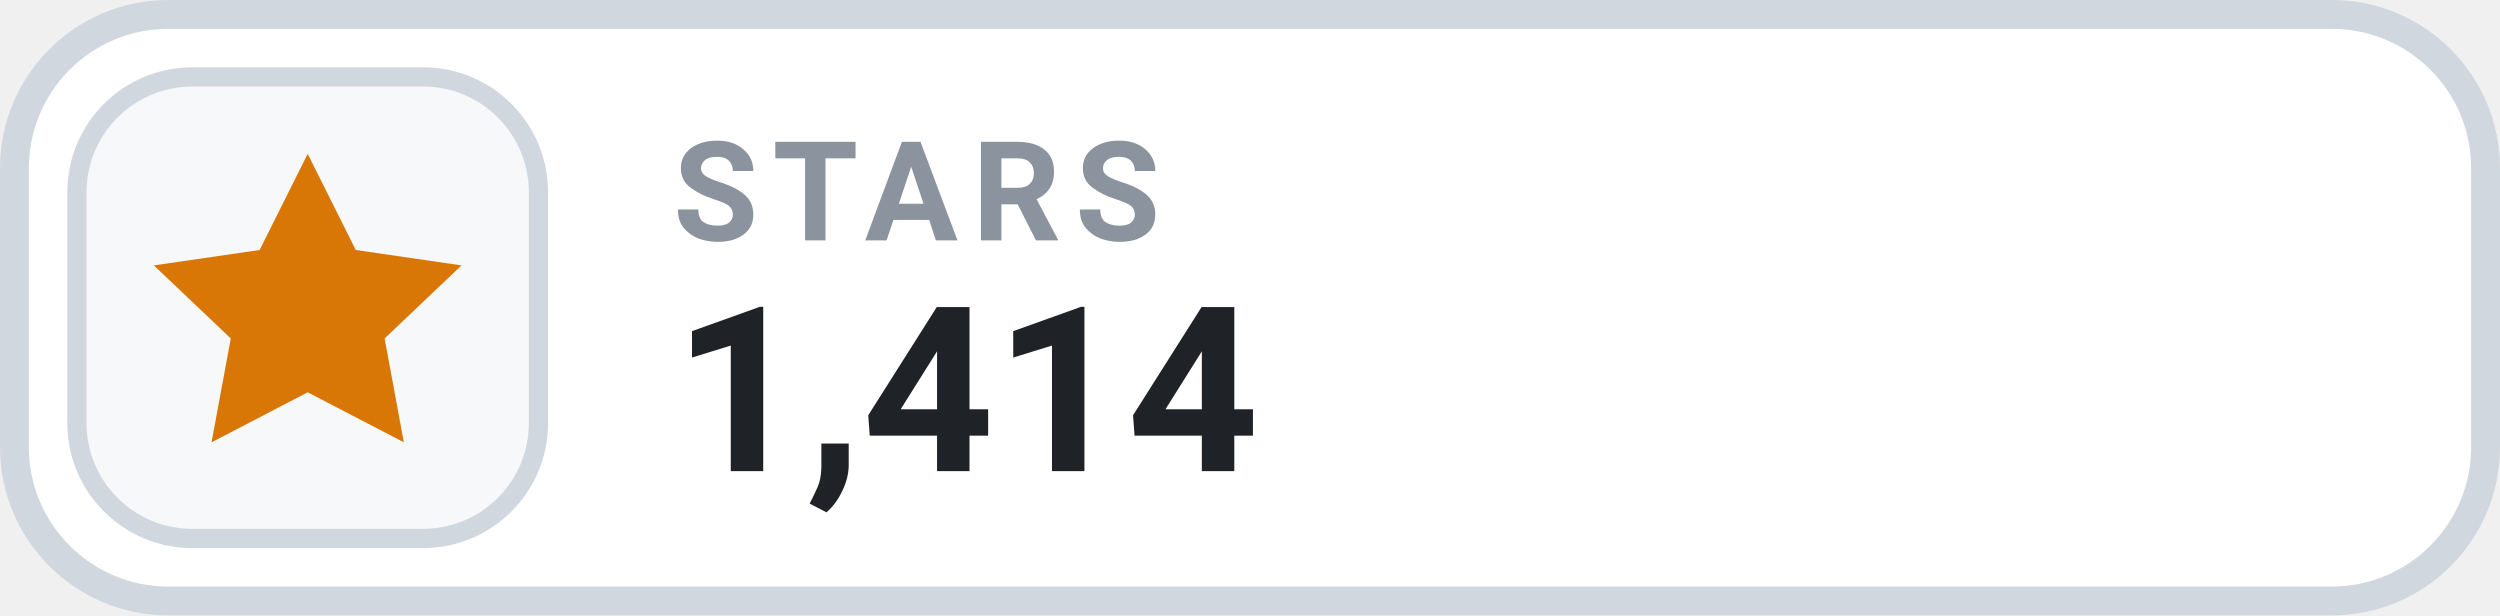
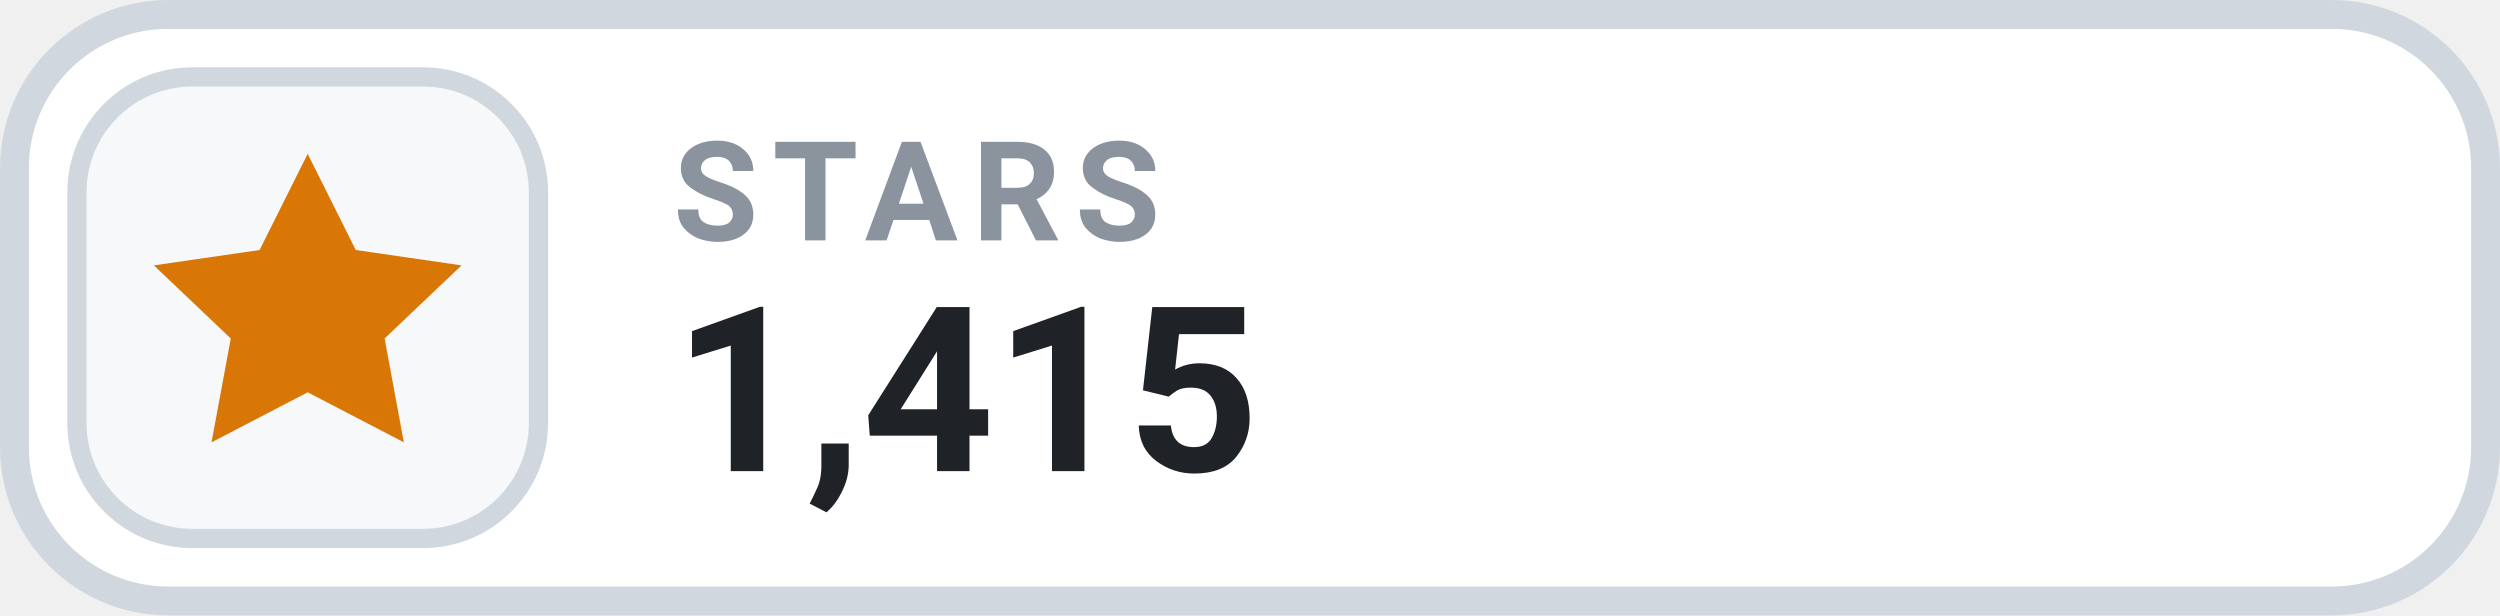
- <svg xmlns="http://www.w3.org/2000/svg" width="130" height="32" viewBox="0 0 130 32" role="img" aria-label="STARS 1,414">
+ <svg xmlns="http://www.w3.org/2000/svg" width="130" height="32" viewBox="0 0 130 32" role="img" aria-label="STARS 1,415">
  <rect x=".75" y=".75" width="128.5" height="30.5" rx="8" fill="#FFFFFF" stroke="#D0D7DE" stroke-width="1.5" />
  <rect x="4" y="4" width="24" height="24" rx="6" fill="#F6F8FA" stroke="#D0D7DE" stroke-width="1" />
  <g transform="translate(16 16)" style="color:#D97706;">
    <path d="M0 -8 l2.5 5 5.5 .8 -4 3.8 1 5.4 -5 -2.6 -5 2.6 1 -5.4 -4 -3.8 5.5 -.8 Z" fill="currentColor" />
  </g>
  <text x="35" y="12.5" fill="#8B949E" font-family="-apple-system,BlinkMacSystemFont,'Segoe UI',Roboto,Helvetica,Arial,sans-serif" font-size="7.2" font-weight="700" letter-spacing=".75">STARS</text>
-   <text x="35" y="24.5" fill="#1F2328" font-family="-apple-system,BlinkMacSystemFont,'Segoe UI',Roboto,Helvetica,Arial,sans-serif" font-size="12" font-weight="700">1,414</text>
+   <text x="35" y="24.5" fill="#1F2328" font-family="-apple-system,BlinkMacSystemFont,'Segoe UI',Roboto,Helvetica,Arial,sans-serif" font-size="12" font-weight="700">1,415</text>
</svg>
